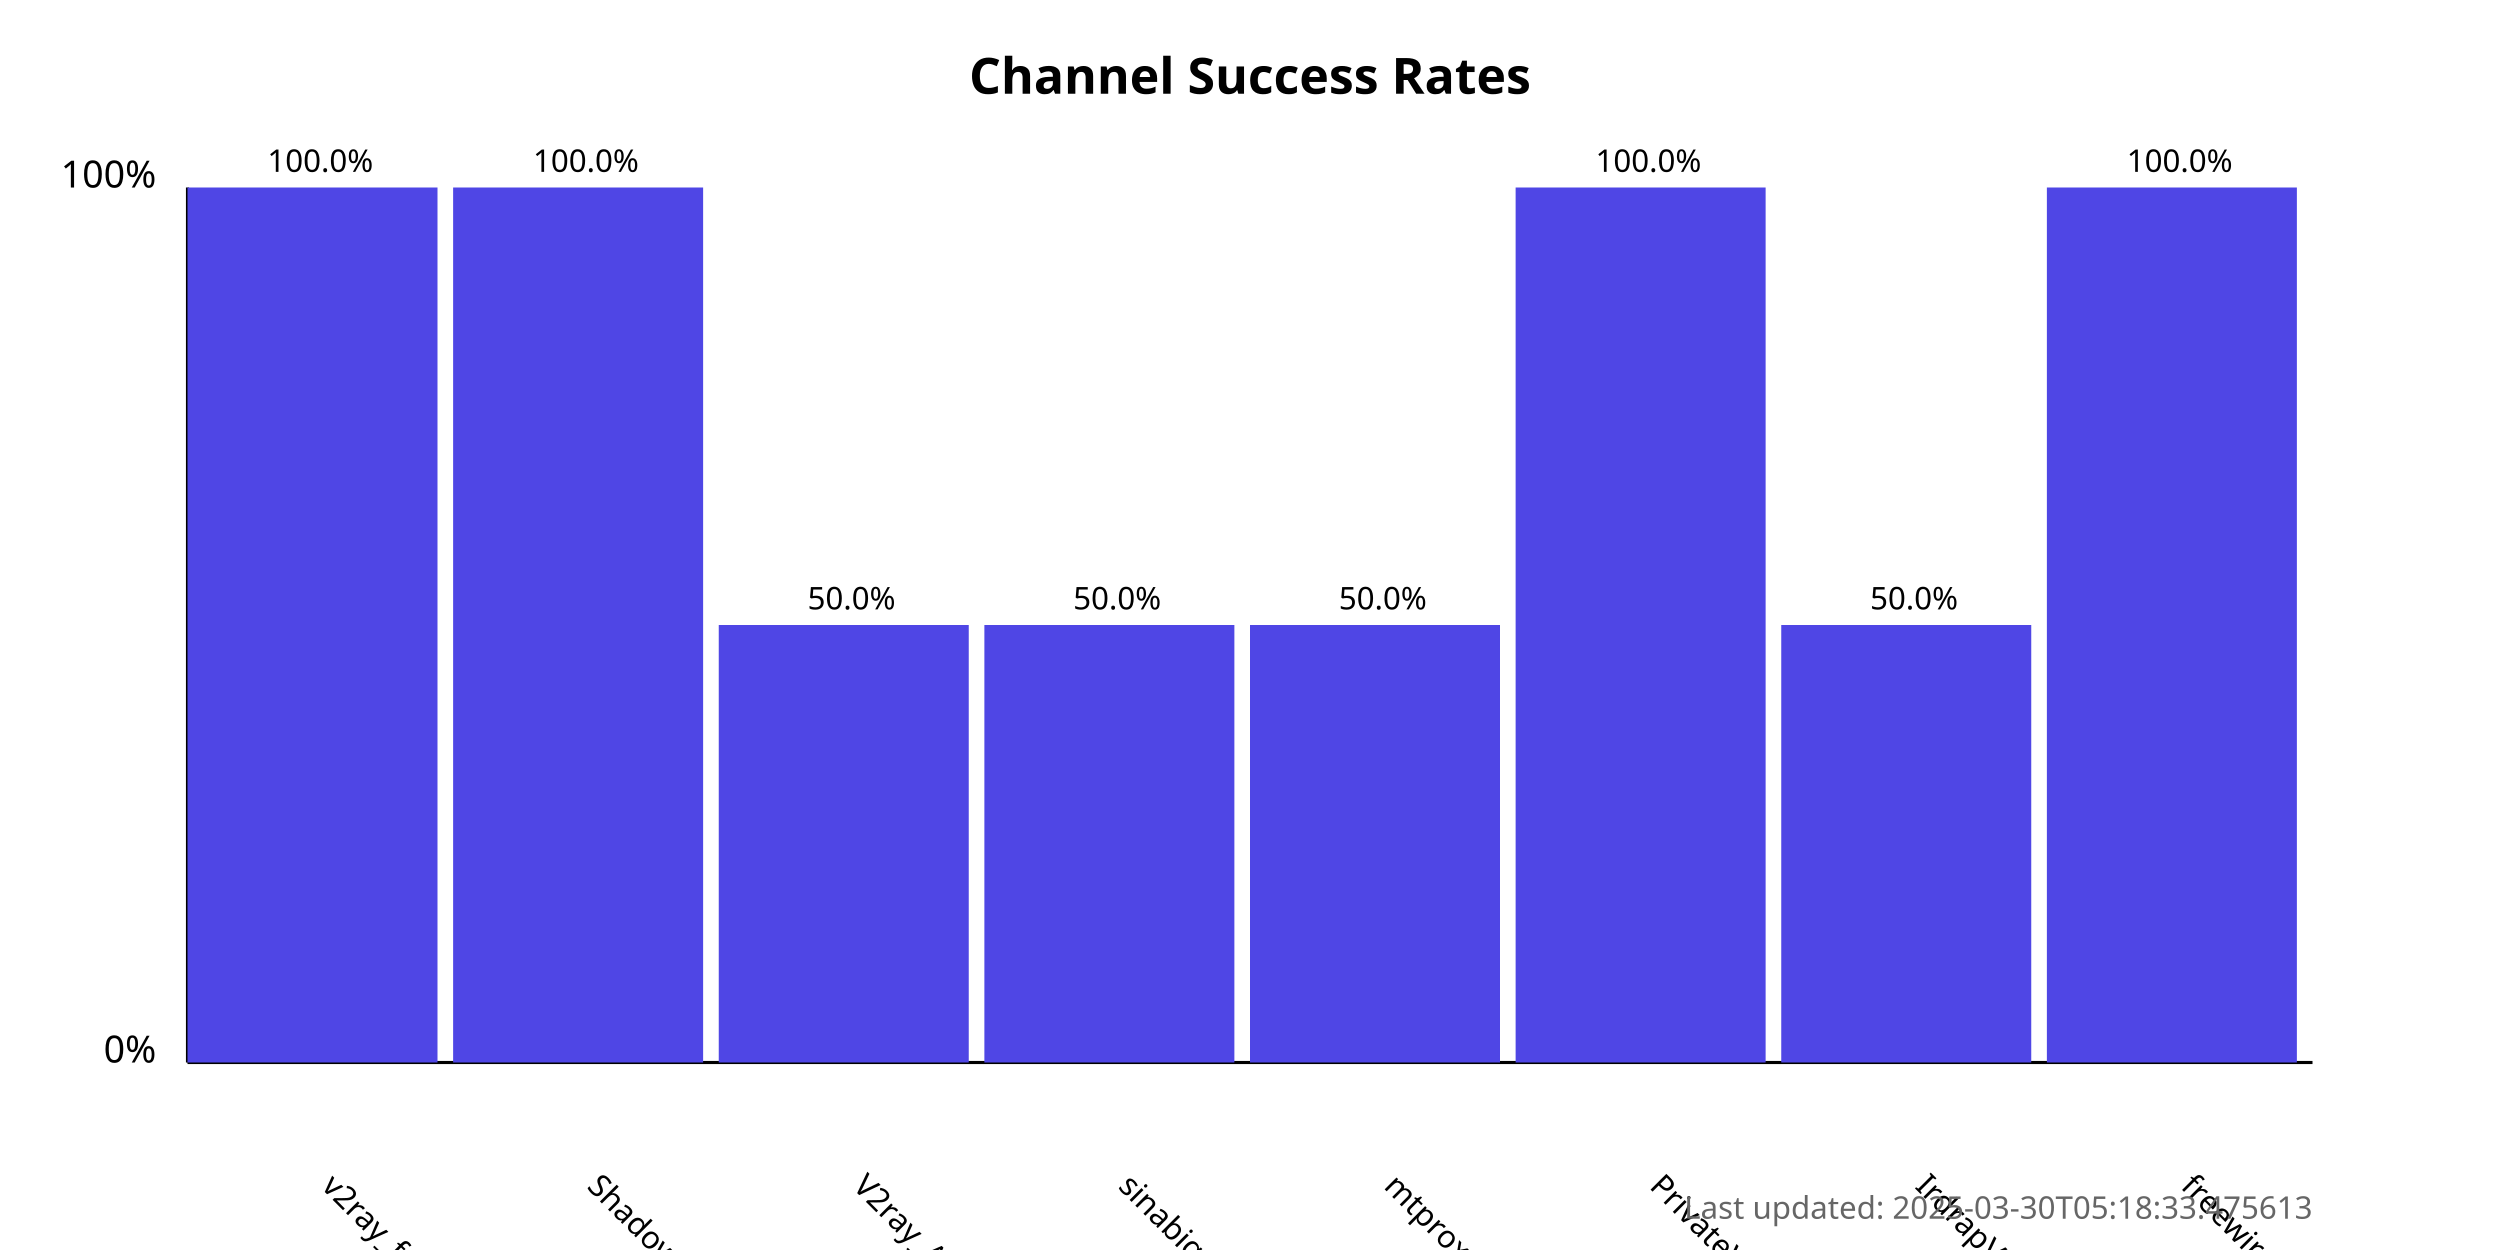
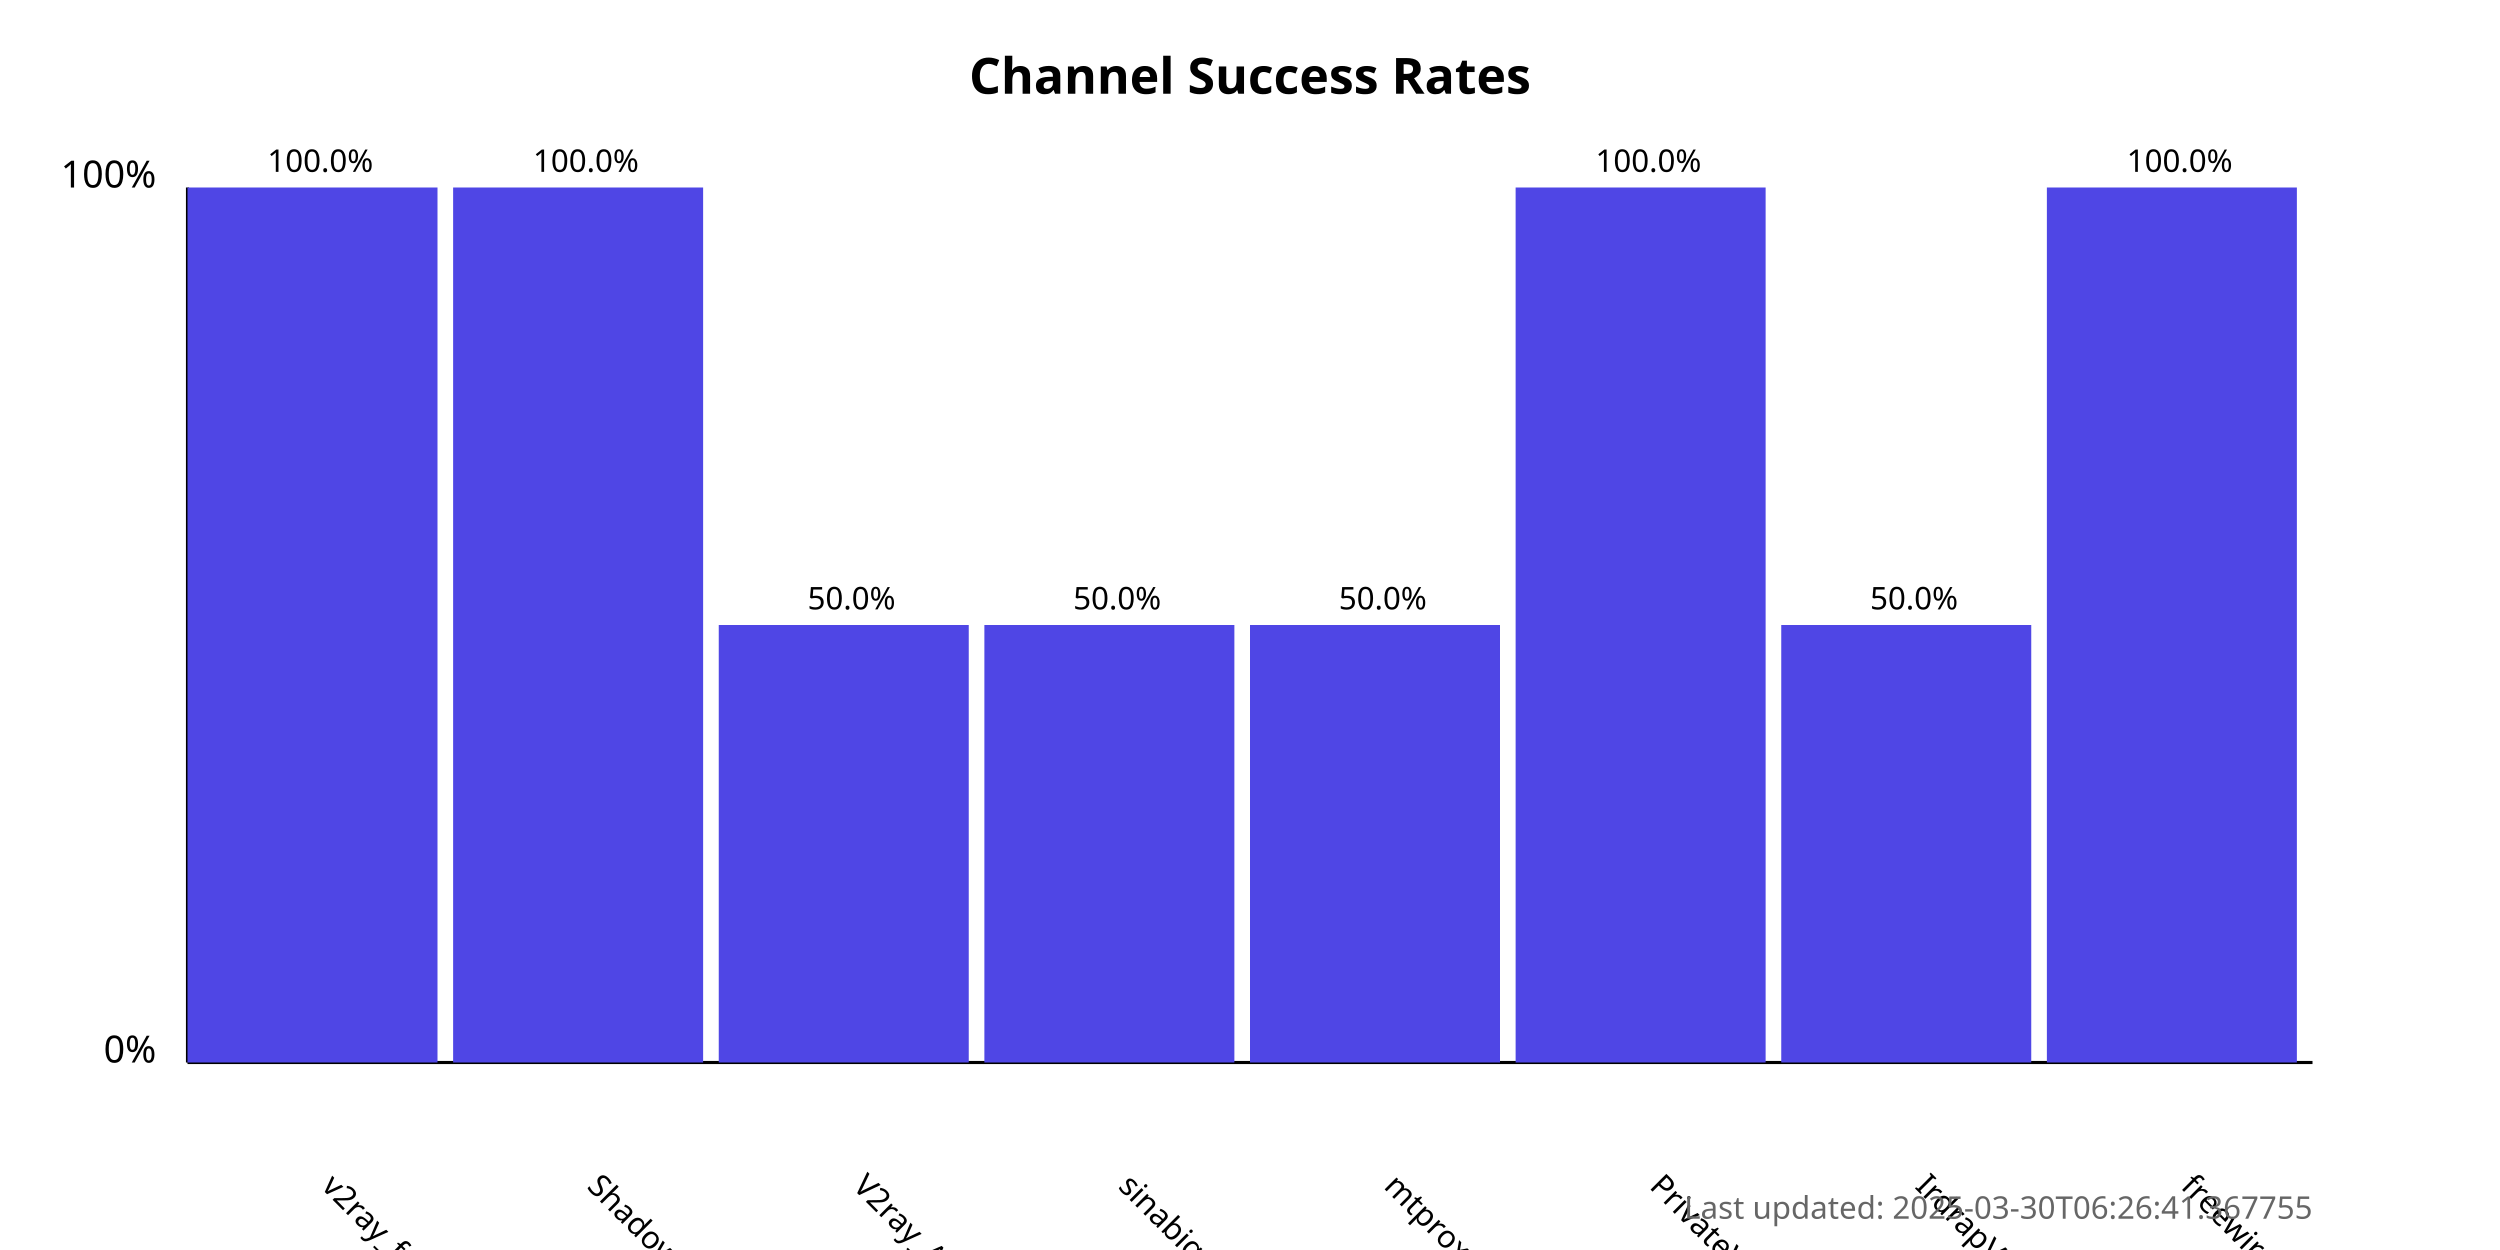
<svg xmlns="http://www.w3.org/2000/svg" width="800" height="400">
  <style>
            .chart-title { font: bold 16px sans-serif; }
            .axis-label { font: 12px sans-serif; }
            .tick-label { font: 10px sans-serif; }
            .bar { fill: #4f46e5; }
            .bar:hover { fill: #6366f1; }
            .timestamp { font: 10px sans-serif; fill: #666; }
        </style>
  <text x="400.0" y="30" text-anchor="middle" class="chart-title">
            Channel Success Rates
        </text>
  <line x1="60" y1="340" x2="60" y2="60" stroke="black" stroke-width="1" />
  <line x1="60" y1="340" x2="740" y2="340" stroke="black" stroke-width="1" />
  <text x="50" y="340" text-anchor="end" class="axis-label">0%</text>
  <text x="50" y="60" text-anchor="end" class="axis-label">100%</text>
  <g>
    <rect x="60" y="60.0" width="80.0" height="280.0" class="bar" />
    <text x="102.5" y="380" transform="rotate(45, 102.5, 380)" text-anchor="start" class="tick-label">
                v2ray_free_conf
            </text>
    <text x="102.5" y="55.0" text-anchor="middle" class="tick-label">
                100.0%
            </text>
  </g>
  <g>
    <rect x="145.0" y="60.0" width="80.0" height="280.0" class="bar" />
    <text x="187.5" y="380" transform="rotate(45, 187.5, 380)" text-anchor="start" class="tick-label">
                ShadowProxy66
            </text>
    <text x="187.5" y="55.0" text-anchor="middle" class="tick-label">
                100.0%
            </text>
  </g>
  <g>
    <rect x="230.0" y="200.0" width="80.0" height="140.0" class="bar" />
    <text x="272.5" y="380" transform="rotate(45, 272.5, 380)" text-anchor="start" class="tick-label">
                V2ray_Alpha
            </text>
    <text x="272.5" y="195.0" text-anchor="middle" class="tick-label">
                50.0%
            </text>
  </g>
  <g>
    <rect x="315.0" y="200.0" width="80.0" height="140.0" class="bar" />
    <text x="357.5" y="380" transform="rotate(45, 357.5, 380)" text-anchor="start" class="tick-label">
                sinabigo
            </text>
    <text x="357.5" y="195.0" text-anchor="middle" class="tick-label">
                50.0%
            </text>
  </g>
  <g>
    <rect x="400.0" y="200.0" width="80.0" height="140.0" class="bar" />
    <text x="442.5" y="380" transform="rotate(45, 442.5, 380)" text-anchor="start" class="tick-label">
                mtproxy_lists
            </text>
    <text x="442.5" y="195.0" text-anchor="middle" class="tick-label">
                50.0%
            </text>
  </g>
  <g>
    <rect x="485.0" y="60.0" width="80.0" height="280.0" class="bar" />
    <text x="527.5" y="380" transform="rotate(45, 527.5, 380)" text-anchor="start" class="tick-label">
                PrivateVPNs
            </text>
    <text x="527.5" y="55.0" text-anchor="middle" class="tick-label">
                100.0%
            </text>
  </g>
  <g>
    <rect x="570.0" y="200.0" width="80.0" height="140.0" class="bar" />
    <text x="612.5" y="380" transform="rotate(45, 612.5, 380)" text-anchor="start" class="tick-label">
                IrdrapVPNnews
            </text>
    <text x="612.5" y="195.0" text-anchor="middle" class="tick-label">
                50.0%
            </text>
  </g>
  <g>
    <rect x="655.0" y="60.0" width="80.0" height="280.0" class="bar" />
    <text x="697.5" y="380" transform="rotate(45, 697.5, 380)" text-anchor="start" class="tick-label">
                freewireguard
            </text>
    <text x="697.5" y="55.0" text-anchor="middle" class="tick-label">
                100.0%
            </text>
  </g>
  <text x="740" y="390" text-anchor="end" class="timestamp">
-             Last updated: 2025-03-30T05:18:33.475613
+             Last updated: 2025-03-30T06:26:41.367755
        </text>
</svg>
